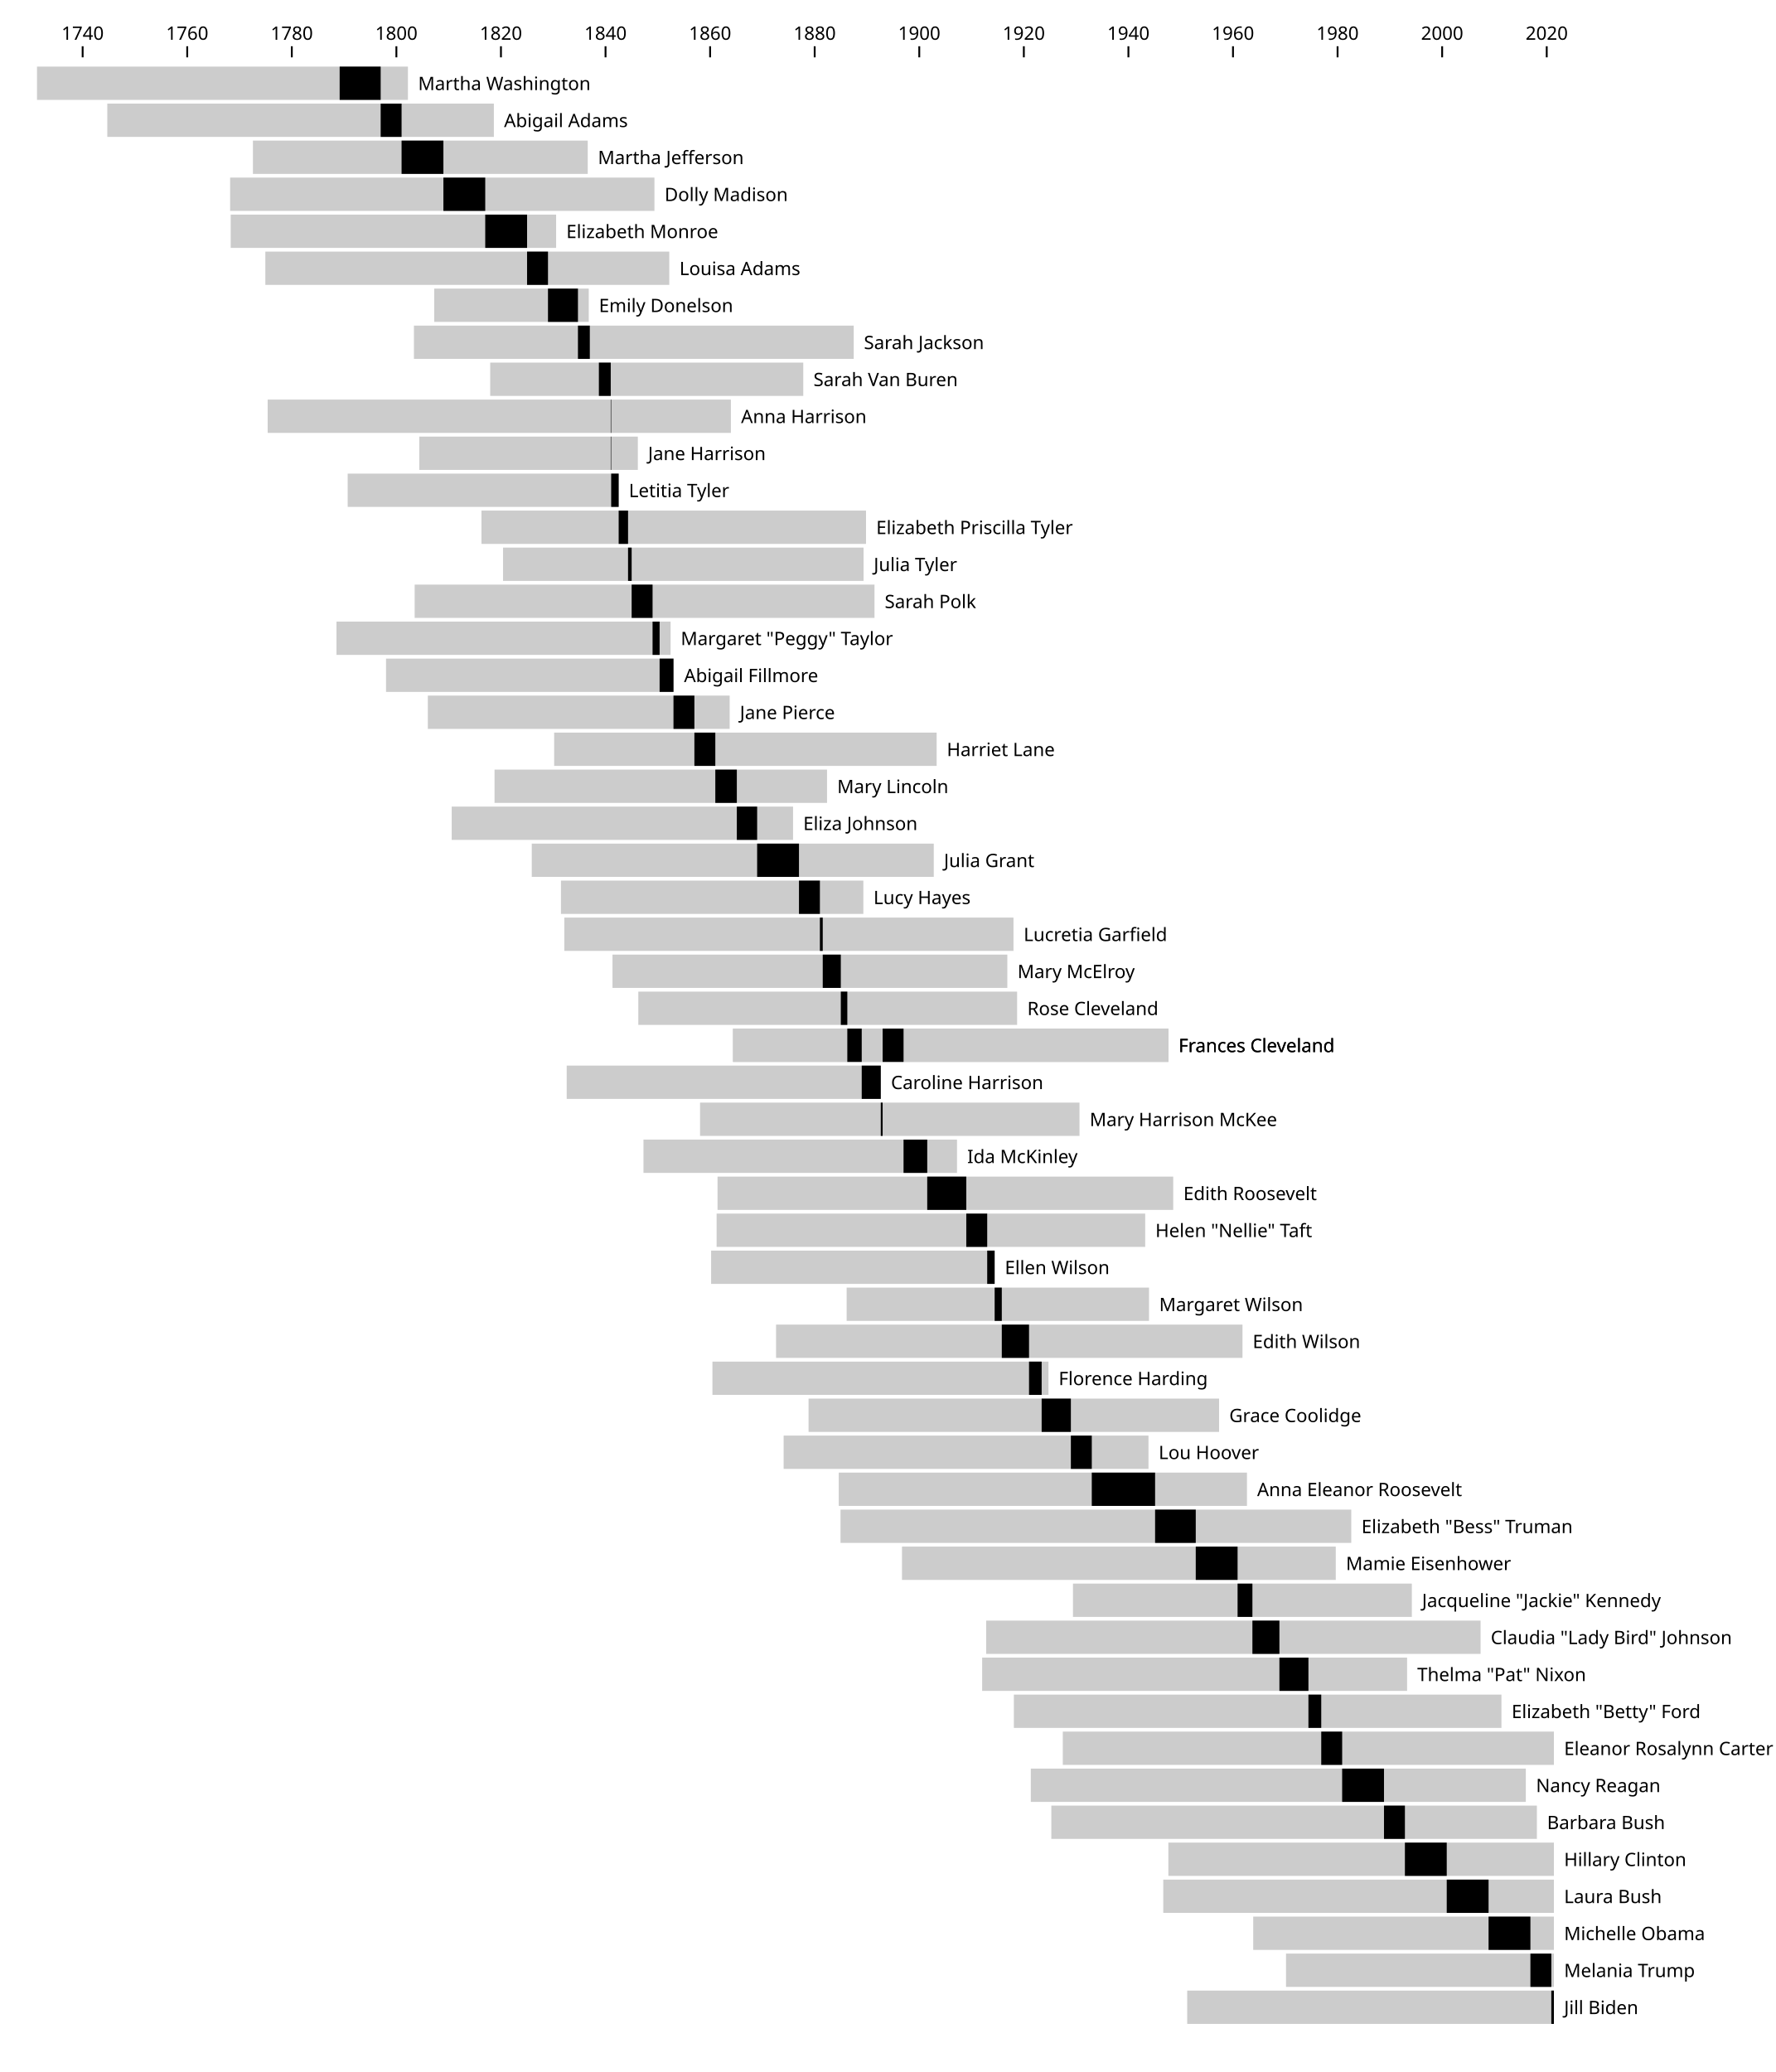
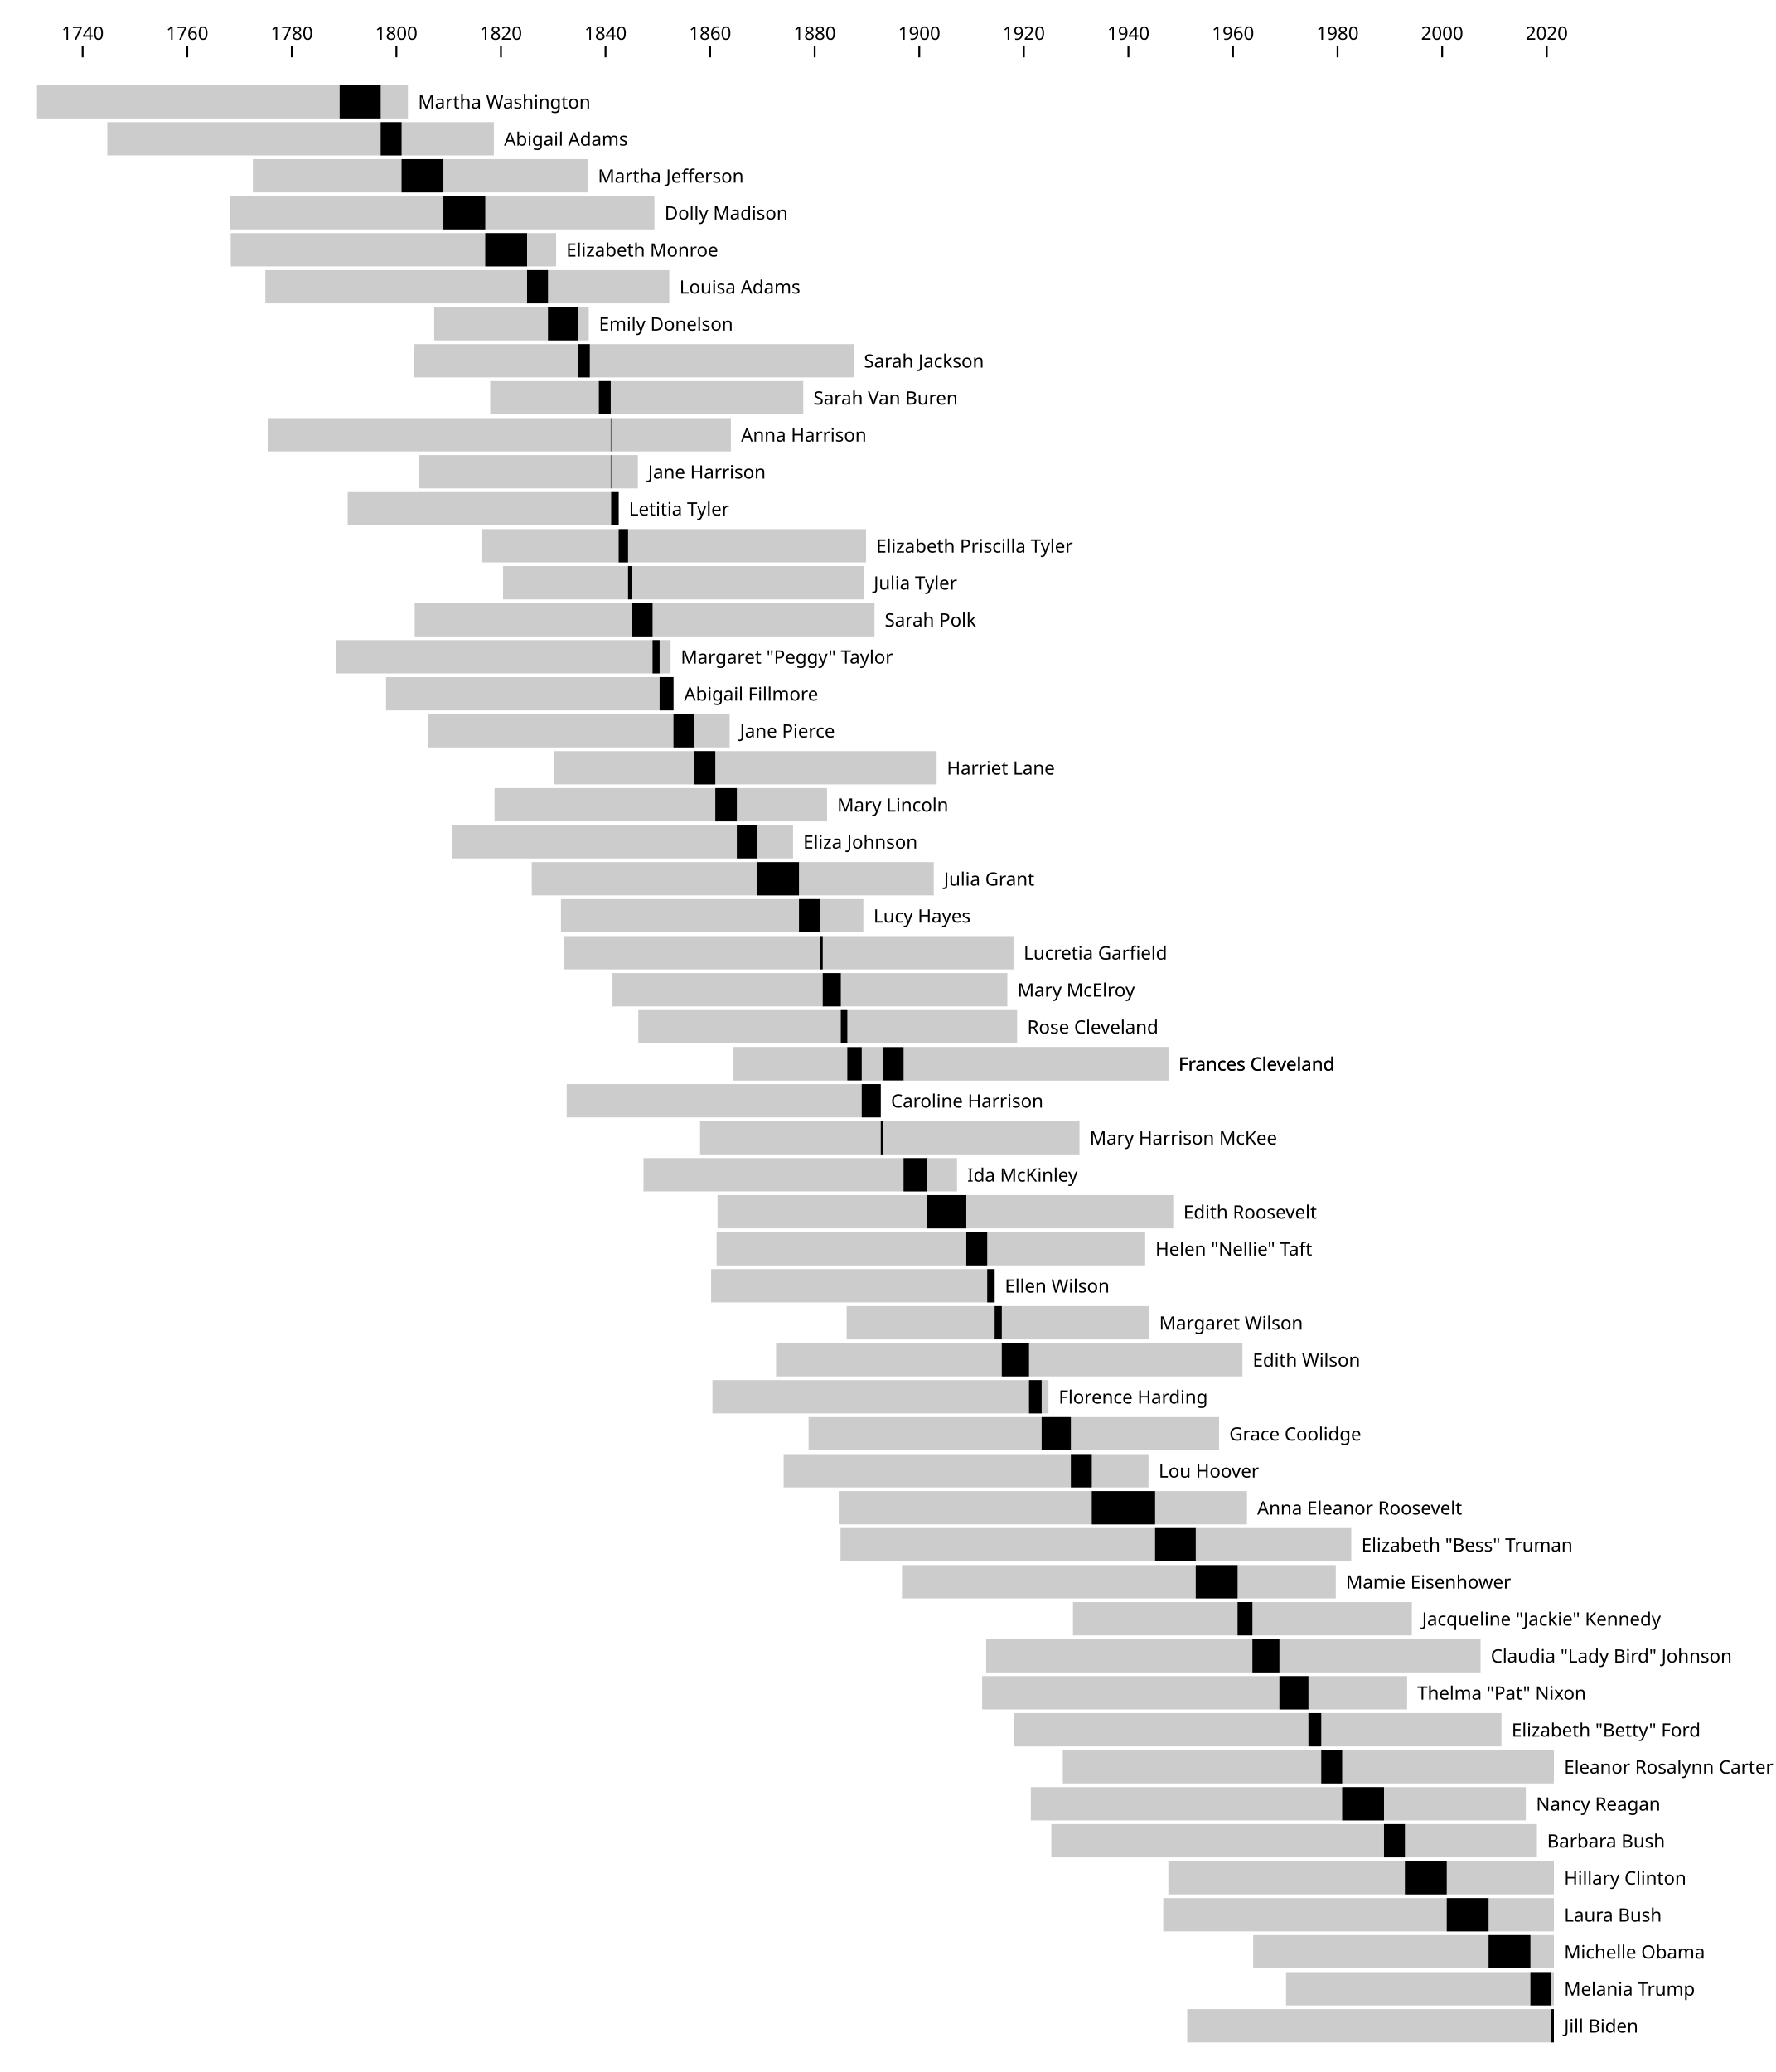
<svg xmlns="http://www.w3.org/2000/svg" class="plot" fill="currentColor" font-family="system-ui, sans-serif" font-size="10" text-anchor="middle" width="960" height="1120" viewBox="0 0 960 1120">
  <style>
    .plot {
      display: block;
      background: white;
      height: auto;
      height: intrinsic;
      max-width: 100%;
    }

    .plot text,
    .plot tspan {
      white-space: pre;
    }
  </style>
  <g aria-label="vector" fill="none" stroke="currentColor" transform="translate(0.5,1)">
    <path transform="translate(44.1766,30)" d="M0,0L0,-6" />
    <path transform="translate(100.7099,30)" d="M0,0L0,-6" />
    <path transform="translate(157.2432,30)" d="M0,0L0,-6" />
    <path transform="translate(213.7765,30)" d="M0,0L0,-6" />
    <path transform="translate(270.3021,30)" d="M0,0L0,-6" />
    <path transform="translate(326.8354,30)" d="M0,0L0,-6" />
    <path transform="translate(383.3687,30)" d="M0,0L0,-6" />
    <path transform="translate(439.902,30)" d="M0,0L0,-6" />
    <path transform="translate(496.4353,30)" d="M0,0L0,-6" />
    <path transform="translate(552.9609,30)" d="M0,0L0,-6" />
    <path transform="translate(609.4942,30)" d="M0,0L0,-6" />
    <path transform="translate(666.0275,30)" d="M0,0L0,-6" />
    <path transform="translate(722.5609,30)" d="M0,0L0,-6" />
    <path transform="translate(779.0942,30)" d="M0,0L0,-6" />
    <path transform="translate(835.6275,30)" d="M0,0L0,-6" />
  </g>
  <g aria-label="text" font-variant="tabular-nums" transform="translate(0.5,-8.5)">
    <text transform="translate(44.1766,30)">1740</text>
    <text transform="translate(100.7099,30)">1760</text>
    <text transform="translate(157.2432,30)">1780</text>
    <text transform="translate(213.7765,30)">1800</text>
    <text transform="translate(270.3021,30)">1820</text>
    <text transform="translate(326.8354,30)">1840</text>
    <text transform="translate(383.3687,30)">1860</text>
    <text transform="translate(439.902,30)">1880</text>
    <text transform="translate(496.4353,30)">1900</text>
    <text transform="translate(552.9609,30)">1920</text>
    <text transform="translate(609.4942,30)">1940</text>
    <text transform="translate(666.0275,30)">1960</text>
    <text transform="translate(722.5609,30)">1980</text>
    <text transform="translate(779.0942,30)">2000</text>
    <text transform="translate(835.6275,30)">2020</text>
  </g>
  <g aria-label="bar" fill="#ccc">
-     <rect x="20" width="200.517" y="36" height="18" />
-     <rect x="58.006" width="208.968" y="56" height="18" />
-     <rect x="136.719" width="180.999" y="76" height="18" />
-     <rect x="124.407" width="229.36" y="96" height="18" />
-     <rect x="124.724" width="175.899" y="116" height="18" />
-     <rect x="143.437" width="218.363" y="136" height="18" />
-     <rect x="234.726" width="83.535" y="156" height="18" />
-     <rect x="223.768" width="237.734" y="176" height="18" />
-     <rect x="264.985" width="169.244" y="196" height="18" />
-     <rect x="144.698" width="250.403" y="216" height="18" />
-     <rect x="226.654" width="118.151" y="236" height="18" />
-     <rect x="187.952" width="146.491" y="256" height="18" />
-     <rect x="260.272" width="207.877" y="276" height="18" />
-     <rect x="271.927" width="194.891" y="296" height="18" />
-     <rect x="224.155" width="248.584" y="316" height="18" />
-     <rect x="181.9" width="180.605" y="336" height="18" />
-     <rect x="208.677" width="155.592" y="356" height="18" />
-     <rect x="231.274" width="163.169" y="376" height="18" />
-     <rect x="299.563" width="206.763" y="396" height="18" />
-     <rect x="267.33" width="179.746" y="416" height="18" />
-     <rect x="244.175" width="184.528" y="436" height="18" />
-     <rect x="287.459" width="217.311" y="456" height="18" />
-     <rect x="303.247" width="163.455" y="476" height="18" />
-     <rect x="305.066" width="242.803" y="496" height="18" />
-     <rect x="331.1" width="213.441" y="516" height="18" />
-     <rect x="345.061" width="204.766" y="536" height="18" />
-     <rect x="396.239" width="235.374" y="556" height="18" />
-     <rect x="306.343" width="169.786" y="576" height="18" />
-     <rect x="378.431" width="205.122" y="596" height="18" />
-     <rect x="396.239" width="235.374" y="556" height="18" />
-     <rect x="347.847" width="169.492" y="616" height="18" />
-     <rect x="387.881" width="246.34" y="636" height="18" />
-     <rect x="387.378" width="231.69" y="656" height="18" />
-     <rect x="384.413" width="153.271" y="676" height="18" />
-     <rect x="457.678" width="163.447" y="696" height="18" />
-     <rect x="419.518" width="252.136" y="716" height="18" />
-     <rect x="385.125" width="181.657" y="736" height="18" />
-     <rect x="437.093" width="221.915" y="756" height="18" />
-     <rect x="423.619" width="197.228" y="776" height="18" />
-     <rect x="453.407" width="220.677" y="796" height="18" />
-     <rect x="454.374" width="276.088" y="816" height="18" />
-     <rect x="487.59" width="234.499" y="836" height="18" />
-     <rect x="580.016" width="183.19" y="856" height="18" />
-     <rect x="533.103" width="267.258" y="876" height="18" />
-     <rect x="530.928" width="229.716" y="896" height="18" />
-     <rect x="548.062" width="263.582" y="916" height="18" />
-     <rect x="574.522" width="265.478" y="936" height="18" />
-     <rect x="557.233" width="267.591" y="956" height="18" />
-     <rect x="568.323" width="262.476" y="976" height="18" />
-     <rect x="631.589" width="208.411" y="996" height="18" />
-     <rect x="628.834" width="211.166" y="1016" height="18" />
-     <rect x="677.458" width="162.542" y="1036" height="18" />
-     <rect x="695.188" width="144.812" y="1056" height="18" />
-     <rect x="641.774" width="198.226" y="1076" height="18" />
+     <rect x="20" width="200.517" y="46" height="18" />
+     <rect x="58.006" width="208.968" y="66" height="18" />
+     <rect x="136.719" width="180.999" y="86" height="18" />
+     <rect x="124.407" width="229.36" y="106" height="18" />
+     <rect x="124.724" width="175.899" y="126" height="18" />
+     <rect x="143.437" width="218.363" y="146" height="18" />
+     <rect x="234.726" width="83.535" y="166" height="18" />
+     <rect x="223.768" width="237.734" y="186" height="18" />
+     <rect x="264.985" width="169.244" y="206" height="18" />
+     <rect x="144.698" width="250.403" y="226" height="18" />
+     <rect x="226.654" width="118.151" y="246" height="18" />
+     <rect x="187.952" width="146.491" y="266" height="18" />
+     <rect x="260.272" width="207.877" y="286" height="18" />
+     <rect x="271.927" width="194.891" y="306" height="18" />
+     <rect x="224.155" width="248.584" y="326" height="18" />
+     <rect x="181.9" width="180.605" y="346" height="18" />
+     <rect x="208.677" width="155.592" y="366" height="18" />
+     <rect x="231.274" width="163.169" y="386" height="18" />
+     <rect x="299.563" width="206.763" y="406" height="18" />
+     <rect x="267.33" width="179.746" y="426" height="18" />
+     <rect x="244.175" width="184.528" y="446" height="18" />
+     <rect x="287.459" width="217.311" y="466" height="18" />
+     <rect x="303.247" width="163.455" y="486" height="18" />
+     <rect x="305.066" width="242.803" y="506" height="18" />
+     <rect x="331.1" width="213.441" y="526" height="18" />
+     <rect x="345.061" width="204.766" y="546" height="18" />
+     <rect x="396.239" width="235.374" y="566" height="18" />
+     <rect x="306.343" width="169.786" y="586" height="18" />
+     <rect x="378.431" width="205.122" y="606" height="18" />
+     <rect x="396.239" width="235.374" y="566" height="18" />
+     <rect x="347.847" width="169.492" y="626" height="18" />
+     <rect x="387.881" width="246.34" y="646" height="18" />
+     <rect x="387.378" width="231.69" y="666" height="18" />
+     <rect x="384.413" width="153.271" y="686" height="18" />
+     <rect x="457.678" width="163.447" y="706" height="18" />
+     <rect x="419.518" width="252.136" y="726" height="18" />
+     <rect x="385.125" width="181.657" y="746" height="18" />
+     <rect x="437.093" width="221.915" y="766" height="18" />
+     <rect x="423.619" width="197.228" y="786" height="18" />
+     <rect x="453.407" width="220.677" y="806" height="18" />
+     <rect x="454.374" width="276.088" y="826" height="18" />
+     <rect x="487.59" width="234.499" y="846" height="18" />
+     <rect x="580.016" width="183.19" y="866" height="18" />
+     <rect x="533.103" width="267.258" y="886" height="18" />
+     <rect x="530.928" width="229.716" y="906" height="18" />
+     <rect x="548.062" width="263.582" y="926" height="18" />
+     <rect x="574.522" width="265.478" y="946" height="18" />
+     <rect x="557.233" width="267.591" y="966" height="18" />
+     <rect x="568.323" width="262.476" y="986" height="18" />
+     <rect x="631.589" width="208.411" y="1006" height="18" />
+     <rect x="628.834" width="211.166" y="1026" height="18" />
+     <rect x="677.458" width="162.542" y="1046" height="18" />
+     <rect x="695.188" width="144.812" y="1066" height="18" />
+     <rect x="641.774" width="198.226" y="1086" height="18" />
  </g>
  <g aria-label="bar">
-     <rect x="183.61" width="22.172" y="36" height="18" />
-     <rect x="205.782" width="11.299" y="56" height="18" />
-     <rect x="217.081" width="22.613" y="76" height="18" />
-     <rect x="239.694" width="22.613" y="96" height="18" />
-     <rect x="262.308" width="22.613" y="116" height="18" />
-     <rect x="284.921" width="11.307" y="136" height="18" />
-     <rect x="296.228" width="16.198" y="156" height="18" />
-     <rect x="312.425" width="6.416" y="176" height="18" />
-     <rect x="323.74" width="6.408" y="196" height="18" />
-     <rect x="330.148" width="0.24" y="216" height="18" />
-     <rect x="330.148" width="0.24" y="236" height="18" />
-     <rect x="330.388" width="4.055" y="256" height="18" />
-     <rect x="334.443" width="5.069" y="276" height="18" />
-     <rect x="339.512" width="1.942" y="296" height="18" />
-     <rect x="341.454" width="11.307" y="316" height="18" />
-     <rect x="352.761" width="3.808" y="336" height="18" />
-     <rect x="356.569" width="7.499" y="356" height="18" />
-     <rect x="364.068" width="11.307" y="376" height="18" />
-     <rect x="375.374" width="11.307" y="396" height="18" />
-     <rect x="386.681" width="11.632" y="416" height="18" />
-     <rect x="398.313" width="10.982" y="436" height="18" />
-     <rect x="409.294" width="22.613" y="456" height="18" />
-     <rect x="431.908" width="11.307" y="476" height="18" />
-     <rect x="443.214" width="1.54" y="496" height="18" />
-     <rect x="444.754" width="9.767" y="516" height="18" />
-     <rect x="454.521" width="3.521" y="536" height="18" />
-     <rect x="458.042" width="7.785" y="556" height="18" />
-     <rect x="465.828" width="10.301" y="576" height="18" />
-     <rect x="476.128" width="1.006" y="596" height="18" />
-     <rect x="477.134" width="11.307" y="556" height="18" />
-     <rect x="488.441" width="12.8" y="616" height="18" />
-     <rect x="501.241" width="21.112" y="636" height="18" />
-     <rect x="522.353" width="11.307" y="656" height="18" />
-     <rect x="533.66" width="4.024" y="676" height="18" />
-     <rect x="537.684" width="3.862" y="696" height="18" />
-     <rect x="541.546" width="14.727" y="716" height="18" />
-     <rect x="556.273" width="6.818" y="736" height="18" />
-     <rect x="563.091" width="15.795" y="756" height="18" />
-     <rect x="578.887" width="11.307" y="776" height="18" />
-     <rect x="590.193" width="34.222" y="796" height="18" />
-     <rect x="624.415" width="21.979" y="816" height="18" />
-     <rect x="646.394" width="22.613" y="836" height="18" />
-     <rect x="669.007" width="8.018" y="856" height="18" />
-     <rect x="677.025" width="14.596" y="876" height="18" />
-     <rect x="691.62" width="15.687" y="896" height="18" />
-     <rect x="707.307" width="6.926" y="916" height="18" />
-     <rect x="714.234" width="11.307" y="936" height="18" />
-     <rect x="725.54" width="22.613" y="956" height="18" />
-     <rect x="748.154" width="11.307" y="976" height="18" />
-     <rect x="759.46" width="22.613" y="996" height="18" />
-     <rect x="782.074" width="22.613" y="1016" height="18" />
-     <rect x="804.687" width="22.613" y="1036" height="18" />
-     <rect x="827.3" width="11.307" y="1056" height="18" />
-     <rect x="838.607" width="1.393" y="1076" height="18" />
+     <rect x="183.61" width="22.172" y="46" height="18" />
+     <rect x="205.782" width="11.299" y="66" height="18" />
+     <rect x="217.081" width="22.613" y="86" height="18" />
+     <rect x="239.694" width="22.613" y="106" height="18" />
+     <rect x="262.308" width="22.613" y="126" height="18" />
+     <rect x="284.921" width="11.307" y="146" height="18" />
+     <rect x="296.228" width="16.198" y="166" height="18" />
+     <rect x="312.425" width="6.416" y="186" height="18" />
+     <rect x="323.74" width="6.408" y="206" height="18" />
+     <rect x="330.148" width="0.24" y="226" height="18" />
+     <rect x="330.148" width="0.24" y="246" height="18" />
+     <rect x="330.388" width="4.055" y="266" height="18" />
+     <rect x="334.443" width="5.069" y="286" height="18" />
+     <rect x="339.512" width="1.942" y="306" height="18" />
+     <rect x="341.454" width="11.307" y="326" height="18" />
+     <rect x="352.761" width="3.808" y="346" height="18" />
+     <rect x="356.569" width="7.499" y="366" height="18" />
+     <rect x="364.068" width="11.307" y="386" height="18" />
+     <rect x="375.374" width="11.307" y="406" height="18" />
+     <rect x="386.681" width="11.632" y="426" height="18" />
+     <rect x="398.313" width="10.982" y="446" height="18" />
+     <rect x="409.294" width="22.613" y="466" height="18" />
+     <rect x="431.908" width="11.307" y="486" height="18" />
+     <rect x="443.214" width="1.54" y="506" height="18" />
+     <rect x="444.754" width="9.767" y="526" height="18" />
+     <rect x="454.521" width="3.521" y="546" height="18" />
+     <rect x="458.042" width="7.785" y="566" height="18" />
+     <rect x="465.828" width="10.301" y="586" height="18" />
+     <rect x="476.128" width="1.006" y="606" height="18" />
+     <rect x="477.134" width="11.307" y="566" height="18" />
+     <rect x="488.441" width="12.8" y="626" height="18" />
+     <rect x="501.241" width="21.112" y="646" height="18" />
+     <rect x="522.353" width="11.307" y="666" height="18" />
+     <rect x="533.66" width="4.024" y="686" height="18" />
+     <rect x="537.684" width="3.862" y="706" height="18" />
+     <rect x="541.546" width="14.727" y="726" height="18" />
+     <rect x="556.273" width="6.818" y="746" height="18" />
+     <rect x="563.091" width="15.795" y="766" height="18" />
+     <rect x="578.887" width="11.307" y="786" height="18" />
+     <rect x="590.193" width="34.222" y="806" height="18" />
+     <rect x="624.415" width="21.979" y="826" height="18" />
+     <rect x="646.394" width="22.613" y="846" height="18" />
+     <rect x="669.007" width="8.018" y="866" height="18" />
+     <rect x="677.025" width="14.596" y="886" height="18" />
+     <rect x="691.62" width="15.687" y="906" height="18" />
+     <rect x="707.307" width="6.926" y="926" height="18" />
+     <rect x="714.234" width="11.307" y="946" height="18" />
+     <rect x="725.54" width="22.613" y="966" height="18" />
+     <rect x="748.154" width="11.307" y="986" height="18" />
+     <rect x="759.46" width="22.613" y="1006" height="18" />
+     <rect x="782.074" width="22.613" y="1026" height="18" />
+     <rect x="804.687" width="22.613" y="1046" height="18" />
+     <rect x="827.3" width="11.307" y="1066" height="18" />
+     <rect x="838.607" width="1.393" y="1086" height="18" />
  </g>
  <g aria-label="text" text-anchor="start" transform="translate(5.5,9.5)">
-     <text y="0.32em" transform="translate(220.5172,36)">Martha Washington</text>
-     <text y="0.32em" transform="translate(266.9743,56)">Abigail Adams</text>
-     <text y="0.32em" transform="translate(317.7189,76)">Martha Jefferson</text>
-     <text y="0.32em" transform="translate(353.7671,96)">Dolly Madison</text>
-     <text y="0.32em" transform="translate(300.6235,116)">Elizabeth Monroe</text>
-     <text y="0.32em" transform="translate(361.8002,136)">Louisa Adams</text>
-     <text y="0.32em" transform="translate(318.2606,156)">Emily Donelson</text>
-     <text y="0.32em" transform="translate(461.5016,176)">Sarah Jackson</text>
-     <text y="0.32em" transform="translate(434.2294,196)">Sarah Van Buren</text>
-     <text y="0.32em" transform="translate(395.101,216)">Anna Harrison</text>
-     <text y="0.32em" transform="translate(344.8053,236)">Jane Harrison</text>
-     <text y="0.32em" transform="translate(334.4428,256)">Letitia Tyler</text>
-     <text y="0.32em" transform="translate(468.1493,276)">Elizabeth Priscilla Tyler</text>
-     <text y="0.32em" transform="translate(466.8182,296)">Julia Tyler</text>
-     <text y="0.32em" transform="translate(472.7386,316)">Sarah Polk</text>
-     <text y="0.32em" transform="translate(362.5044,336)">Margaret "Peggy" Taylor</text>
-     <text y="0.32em" transform="translate(364.2689,356)">Abigail Fillmore</text>
-     <text y="0.32em" transform="translate(394.4432,376)">Jane Pierce</text>
-     <text y="0.32em" transform="translate(506.3258,396)">Harriet Lane</text>
-     <text y="0.32em" transform="translate(447.0761,416)">Mary Lincoln</text>
-     <text y="0.32em" transform="translate(428.7037,436)">Eliza Johnson</text>
-     <text y="0.32em" transform="translate(504.7702,456)">Julia Grant</text>
-     <text y="0.32em" transform="translate(466.7022,476)">Lucy Hayes</text>
-     <text y="0.32em" transform="translate(547.8687,496)">Lucretia Garfield</text>
-     <text y="0.32em" transform="translate(544.5409,516)">Mary McElroy</text>
-     <text y="0.32em" transform="translate(549.8266,536)">Rose Cleveland</text>
-     <text y="0.32em" transform="translate(631.6123,556)">Frances Cleveland</text>
-     <text y="0.32em" transform="translate(476.1282,576)">Caroline Harrison</text>
-     <text y="0.32em" transform="translate(583.5531,596)">Mary Harrison McKee</text>
-     <text y="0.32em" transform="translate(631.6123,556)">Frances Cleveland</text>
-     <text y="0.32em" transform="translate(517.3384,616)">Ida McKinley</text>
-     <text y="0.32em" transform="translate(634.2203,636)">Edith Roosevelt</text>
-     <text y="0.32em" transform="translate(619.0674,656)">Helen "Nellie" Taft</text>
-     <text y="0.32em" transform="translate(537.6842,676)">Ellen Wilson</text>
-     <text y="0.32em" transform="translate(621.1259,696)">Margaret Wilson</text>
-     <text y="0.32em" transform="translate(671.6538,716)">Edith Wilson</text>
-     <text y="0.32em" transform="translate(566.7828,736)">Florence Harding</text>
-     <text y="0.32em" transform="translate(659.0083,756)">Grace Coolidge</text>
-     <text y="0.32em" transform="translate(620.8473,776)">Lou Hoover</text>
-     <text y="0.32em" transform="translate(674.0838,796)">Anna Eleanor Roosevelt</text>
-     <text y="0.32em" transform="translate(730.4624,816)">Elizabeth "Bess" Truman</text>
-     <text y="0.32em" transform="translate(722.0888,836)">Mamie Eisenhower</text>
-     <text y="0.32em" transform="translate(763.206,856)">Jacqueline "Jackie" Kennedy</text>
-     <text y="0.32em" transform="translate(800.3609,876)">Claudia "Lady Bird" Johnson</text>
-     <text y="0.32em" transform="translate(760.6444,896)">Thelma "Pat" Nixon</text>
-     <text y="0.32em" transform="translate(811.6443,916)">Elizabeth "Betty" Ford</text>
-     <text y="0.32em" transform="translate(840,936)">Eleanor Rosalynn Carter</text>
-     <text y="0.32em" transform="translate(824.8238,956)">Nancy Reagan</text>
-     <text y="0.32em" transform="translate(830.7983,976)">Barbara Bush</text>
-     <text y="0.32em" transform="translate(840,996)">Hillary Clinton</text>
-     <text y="0.32em" transform="translate(840,1016)">Laura Bush</text>
-     <text y="0.32em" transform="translate(840,1036)">Michelle Obama</text>
-     <text y="0.32em" transform="translate(840,1056)">Melania Trump</text>
-     <text y="0.32em" transform="translate(840,1076)">Jill Biden</text>
+     <text y="0.32em" transform="translate(220.5172,46)">Martha Washington</text>
+     <text y="0.32em" transform="translate(266.9743,66)">Abigail Adams</text>
+     <text y="0.32em" transform="translate(317.7189,86)">Martha Jefferson</text>
+     <text y="0.32em" transform="translate(353.7671,106)">Dolly Madison</text>
+     <text y="0.32em" transform="translate(300.6235,126)">Elizabeth Monroe</text>
+     <text y="0.32em" transform="translate(361.8002,146)">Louisa Adams</text>
+     <text y="0.32em" transform="translate(318.2606,166)">Emily Donelson</text>
+     <text y="0.32em" transform="translate(461.5016,186)">Sarah Jackson</text>
+     <text y="0.32em" transform="translate(434.2294,206)">Sarah Van Buren</text>
+     <text y="0.32em" transform="translate(395.101,226)">Anna Harrison</text>
+     <text y="0.32em" transform="translate(344.8053,246)">Jane Harrison</text>
+     <text y="0.32em" transform="translate(334.4428,266)">Letitia Tyler</text>
+     <text y="0.32em" transform="translate(468.1493,286)">Elizabeth Priscilla Tyler</text>
+     <text y="0.32em" transform="translate(466.8182,306)">Julia Tyler</text>
+     <text y="0.32em" transform="translate(472.7386,326)">Sarah Polk</text>
+     <text y="0.32em" transform="translate(362.5044,346)">Margaret "Peggy" Taylor</text>
+     <text y="0.32em" transform="translate(364.2689,366)">Abigail Fillmore</text>
+     <text y="0.32em" transform="translate(394.4432,386)">Jane Pierce</text>
+     <text y="0.32em" transform="translate(506.3258,406)">Harriet Lane</text>
+     <text y="0.32em" transform="translate(447.0761,426)">Mary Lincoln</text>
+     <text y="0.32em" transform="translate(428.7037,446)">Eliza Johnson</text>
+     <text y="0.32em" transform="translate(504.7702,466)">Julia Grant</text>
+     <text y="0.32em" transform="translate(466.7022,486)">Lucy Hayes</text>
+     <text y="0.32em" transform="translate(547.8687,506)">Lucretia Garfield</text>
+     <text y="0.32em" transform="translate(544.5409,526)">Mary McElroy</text>
+     <text y="0.32em" transform="translate(549.8266,546)">Rose Cleveland</text>
+     <text y="0.32em" transform="translate(631.6123,566)">Frances Cleveland</text>
+     <text y="0.32em" transform="translate(476.1282,586)">Caroline Harrison</text>
+     <text y="0.32em" transform="translate(583.5531,606)">Mary Harrison McKee</text>
+     <text y="0.32em" transform="translate(631.6123,566)">Frances Cleveland</text>
+     <text y="0.32em" transform="translate(517.3384,626)">Ida McKinley</text>
+     <text y="0.32em" transform="translate(634.2203,646)">Edith Roosevelt</text>
+     <text y="0.32em" transform="translate(619.0674,666)">Helen "Nellie" Taft</text>
+     <text y="0.32em" transform="translate(537.6842,686)">Ellen Wilson</text>
+     <text y="0.32em" transform="translate(621.1259,706)">Margaret Wilson</text>
+     <text y="0.32em" transform="translate(671.6538,726)">Edith Wilson</text>
+     <text y="0.32em" transform="translate(566.7828,746)">Florence Harding</text>
+     <text y="0.32em" transform="translate(659.0083,766)">Grace Coolidge</text>
+     <text y="0.32em" transform="translate(620.8473,786)">Lou Hoover</text>
+     <text y="0.32em" transform="translate(674.0838,806)">Anna Eleanor Roosevelt</text>
+     <text y="0.32em" transform="translate(730.4624,826)">Elizabeth "Bess" Truman</text>
+     <text y="0.32em" transform="translate(722.0888,846)">Mamie Eisenhower</text>
+     <text y="0.32em" transform="translate(763.206,866)">Jacqueline "Jackie" Kennedy</text>
+     <text y="0.32em" transform="translate(800.3609,886)">Claudia "Lady Bird" Johnson</text>
+     <text y="0.32em" transform="translate(760.6444,906)">Thelma "Pat" Nixon</text>
+     <text y="0.32em" transform="translate(811.6443,926)">Elizabeth "Betty" Ford</text>
+     <text y="0.32em" transform="translate(840,946)">Eleanor Rosalynn Carter</text>
+     <text y="0.32em" transform="translate(824.8238,966)">Nancy Reagan</text>
+     <text y="0.32em" transform="translate(830.7983,986)">Barbara Bush</text>
+     <text y="0.32em" transform="translate(840,1006)">Hillary Clinton</text>
+     <text y="0.32em" transform="translate(840,1026)">Laura Bush</text>
+     <text y="0.32em" transform="translate(840,1046)">Michelle Obama</text>
+     <text y="0.32em" transform="translate(840,1066)">Melania Trump</text>
+     <text y="0.32em" transform="translate(840,1086)">Jill Biden</text>
  </g>
</svg>
